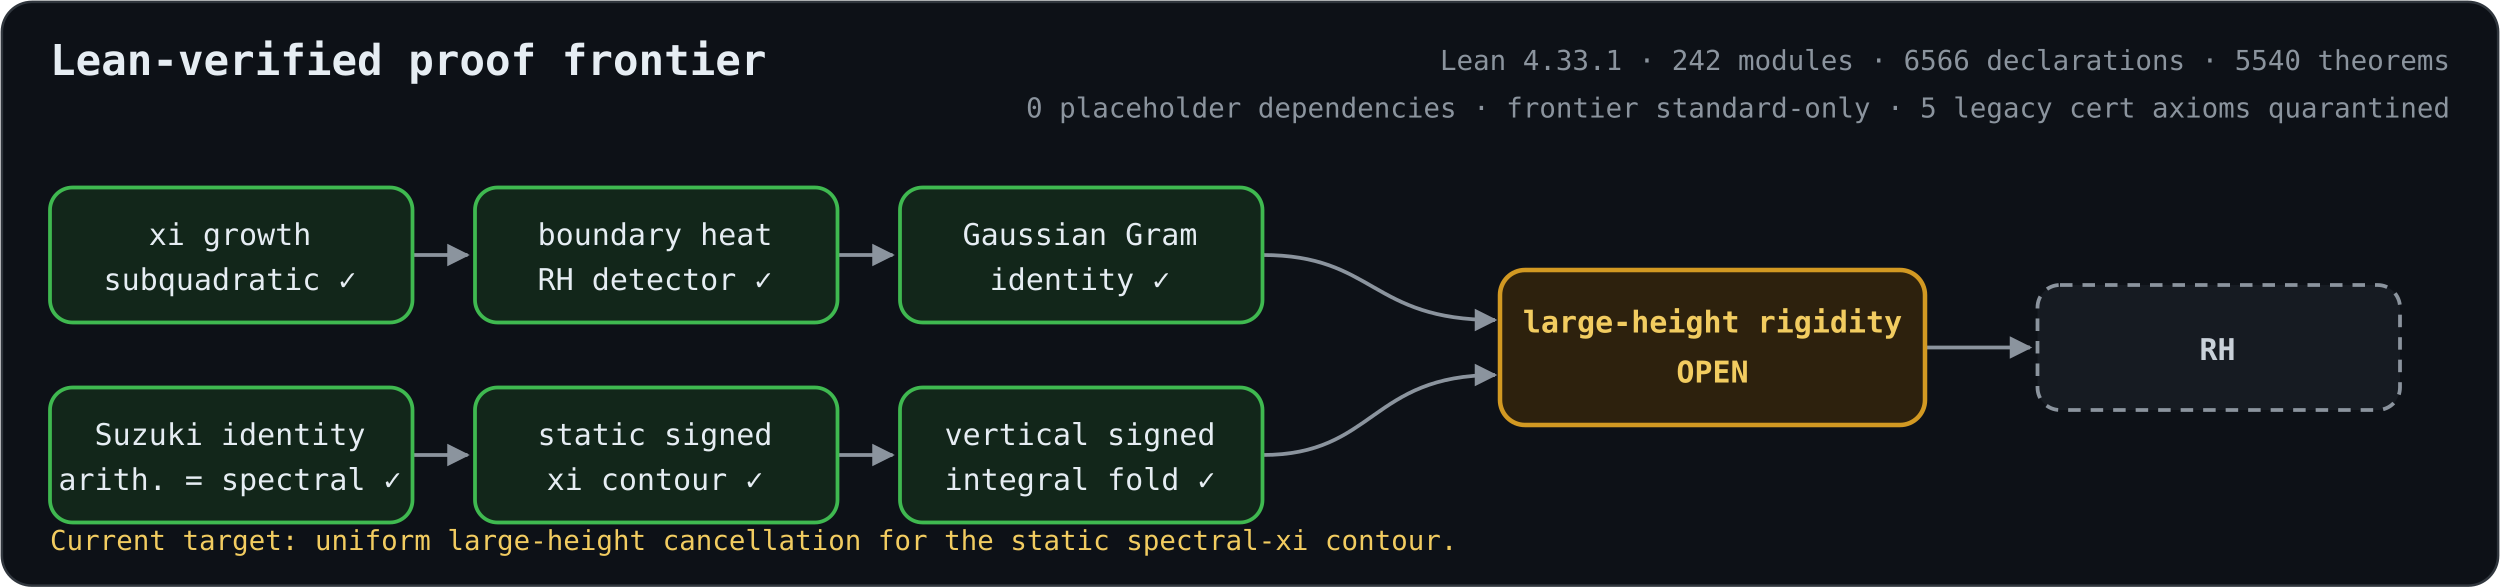
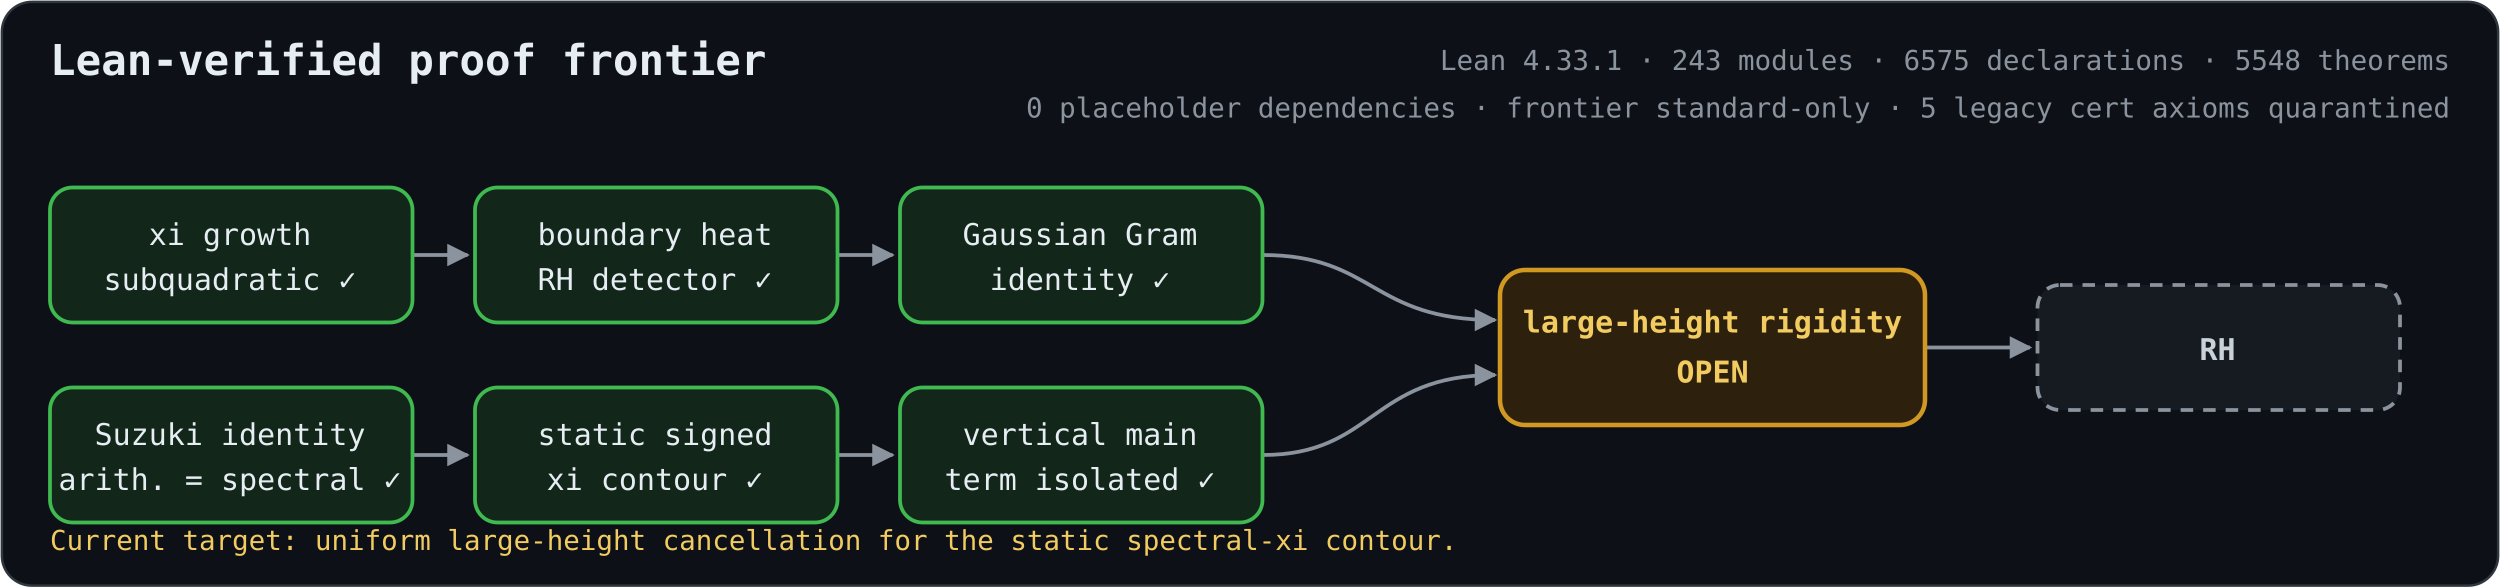
<svg xmlns="http://www.w3.org/2000/svg" role="img" aria-labelledby="title description" viewBox="0 0 1000 235">
  <defs>
    <marker id="arrow" viewBox="0 0 10 10" refX="9" refY="5" markerWidth="6" markerHeight="6" orient="auto-start-reverse">
      <path d="M 0 0 L 10 5 L 0 10 z" fill="#8b949e" />
    </marker>
    <style>
      .bg { fill: #0d1117; stroke: #30363d; }
      text { fill: #e6edf3; font-family: ui-monospace, SFMono-Regular, Menlo, Consolas, monospace; font-size: 12px; text-anchor: middle; }
      .heading { font-size: 17px; font-weight: 700; text-anchor: start; }
      .metrics { fill: #8b949e; font-size: 11px; text-anchor: end; }
      .proved rect { fill: #12261a; stroke: #3fb950; stroke-width: 1.5; }
      .open rect { fill: #2d210d; stroke: #d29922; stroke-width: 1.8; }
      .goal rect { fill: #161b22; stroke: #8b949e; stroke-width: 1.5; stroke-dasharray: 5 4; }
      .open text { fill: #f2cc60; font-weight: 700; }
      .goal text { fill: #c9d1d9; font-weight: 700; }
      .edge { fill: none; stroke: #8b949e; stroke-width: 1.5; marker-end: url(#arrow); }
      .frontier { fill: #f2cc60; font-size: 11px; text-anchor: start; }
    </style>
  </defs>
  <rect class="bg" x="0.75" y="0.75" width="998.5" height="233.5" rx="12" />
  <text class="heading" x="20" y="30">Lean-verified proof frontier</text>
-   <text class="metrics" x="980" y="28">Lean 4.33.1 · 242 modules · 6566 declarations · 5540 theorems</text>
+   <text class="metrics" x="980" y="28">Lean 4.33.1 · 243 modules · 6575 declarations · 5548 theorems</text>
  <text class="metrics" x="980" y="47">0 placeholder dependencies · frontier standard-only · 5 legacy cert axioms quarantined</text>
  <path class="edge" d="M165 102 H187" />
  <path class="edge" d="M335 102 H357" />
  <path class="edge" d="M165 182 H187" />
  <path class="edge" d="M335 182 H357" />
  <path class="edge" d="M505 102 C550 102 548 128 598 128" />
  <path class="edge" d="M505 182 C550 182 548 150 598 150" />
  <path class="edge" d="M770 139 H812" />
  <g class="proved">
    <rect x="20" y="75" width="145" height="54" rx="9" />
    <text x="92" y="98">xi growth</text>
    <text x="92" y="116">subquadratic  ✓</text>
  </g>
  <g class="proved">
    <rect x="190" y="75" width="145" height="54" rx="9" />
    <text x="262" y="98">boundary heat</text>
    <text x="262" y="116">RH detector  ✓</text>
  </g>
  <g class="proved">
    <rect x="360" y="75" width="145" height="54" rx="9" />
    <text x="432" y="98">Gaussian Gram</text>
    <text x="432" y="116">identity  ✓</text>
  </g>
  <g class="proved">
    <rect x="20" y="155" width="145" height="54" rx="9" />
    <text x="92" y="178">Suzuki identity</text>
    <text x="92" y="196">arith. = spectral  ✓</text>
  </g>
  <g class="proved">
    <rect x="190" y="155" width="145" height="54" rx="9" />
    <text x="262" y="178">static signed</text>
    <text x="262" y="196">xi contour  ✓</text>
  </g>
  <g class="proved">
    <rect x="360" y="155" width="145" height="54" rx="9" />
-     <text x="432" y="178">vertical signed</text>
-     <text x="432" y="196">integral fold  ✓</text>
+     <text x="432" y="178">vertical main</text>
+     <text x="432" y="196">term isolated  ✓</text>
  </g>
  <g class="open">
    <rect x="600" y="108" width="170" height="62" rx="10" />
    <text x="685" y="133">large-height rigidity</text>
    <text x="685" y="153">OPEN</text>
  </g>
  <g class="goal">
    <rect x="815" y="114" width="145" height="50" rx="9" />
    <text x="887" y="144">RH</text>
  </g>
  <text class="frontier" x="20" y="220">Current target: uniform large-height cancellation for the static spectral-xi contour.</text>
</svg>
